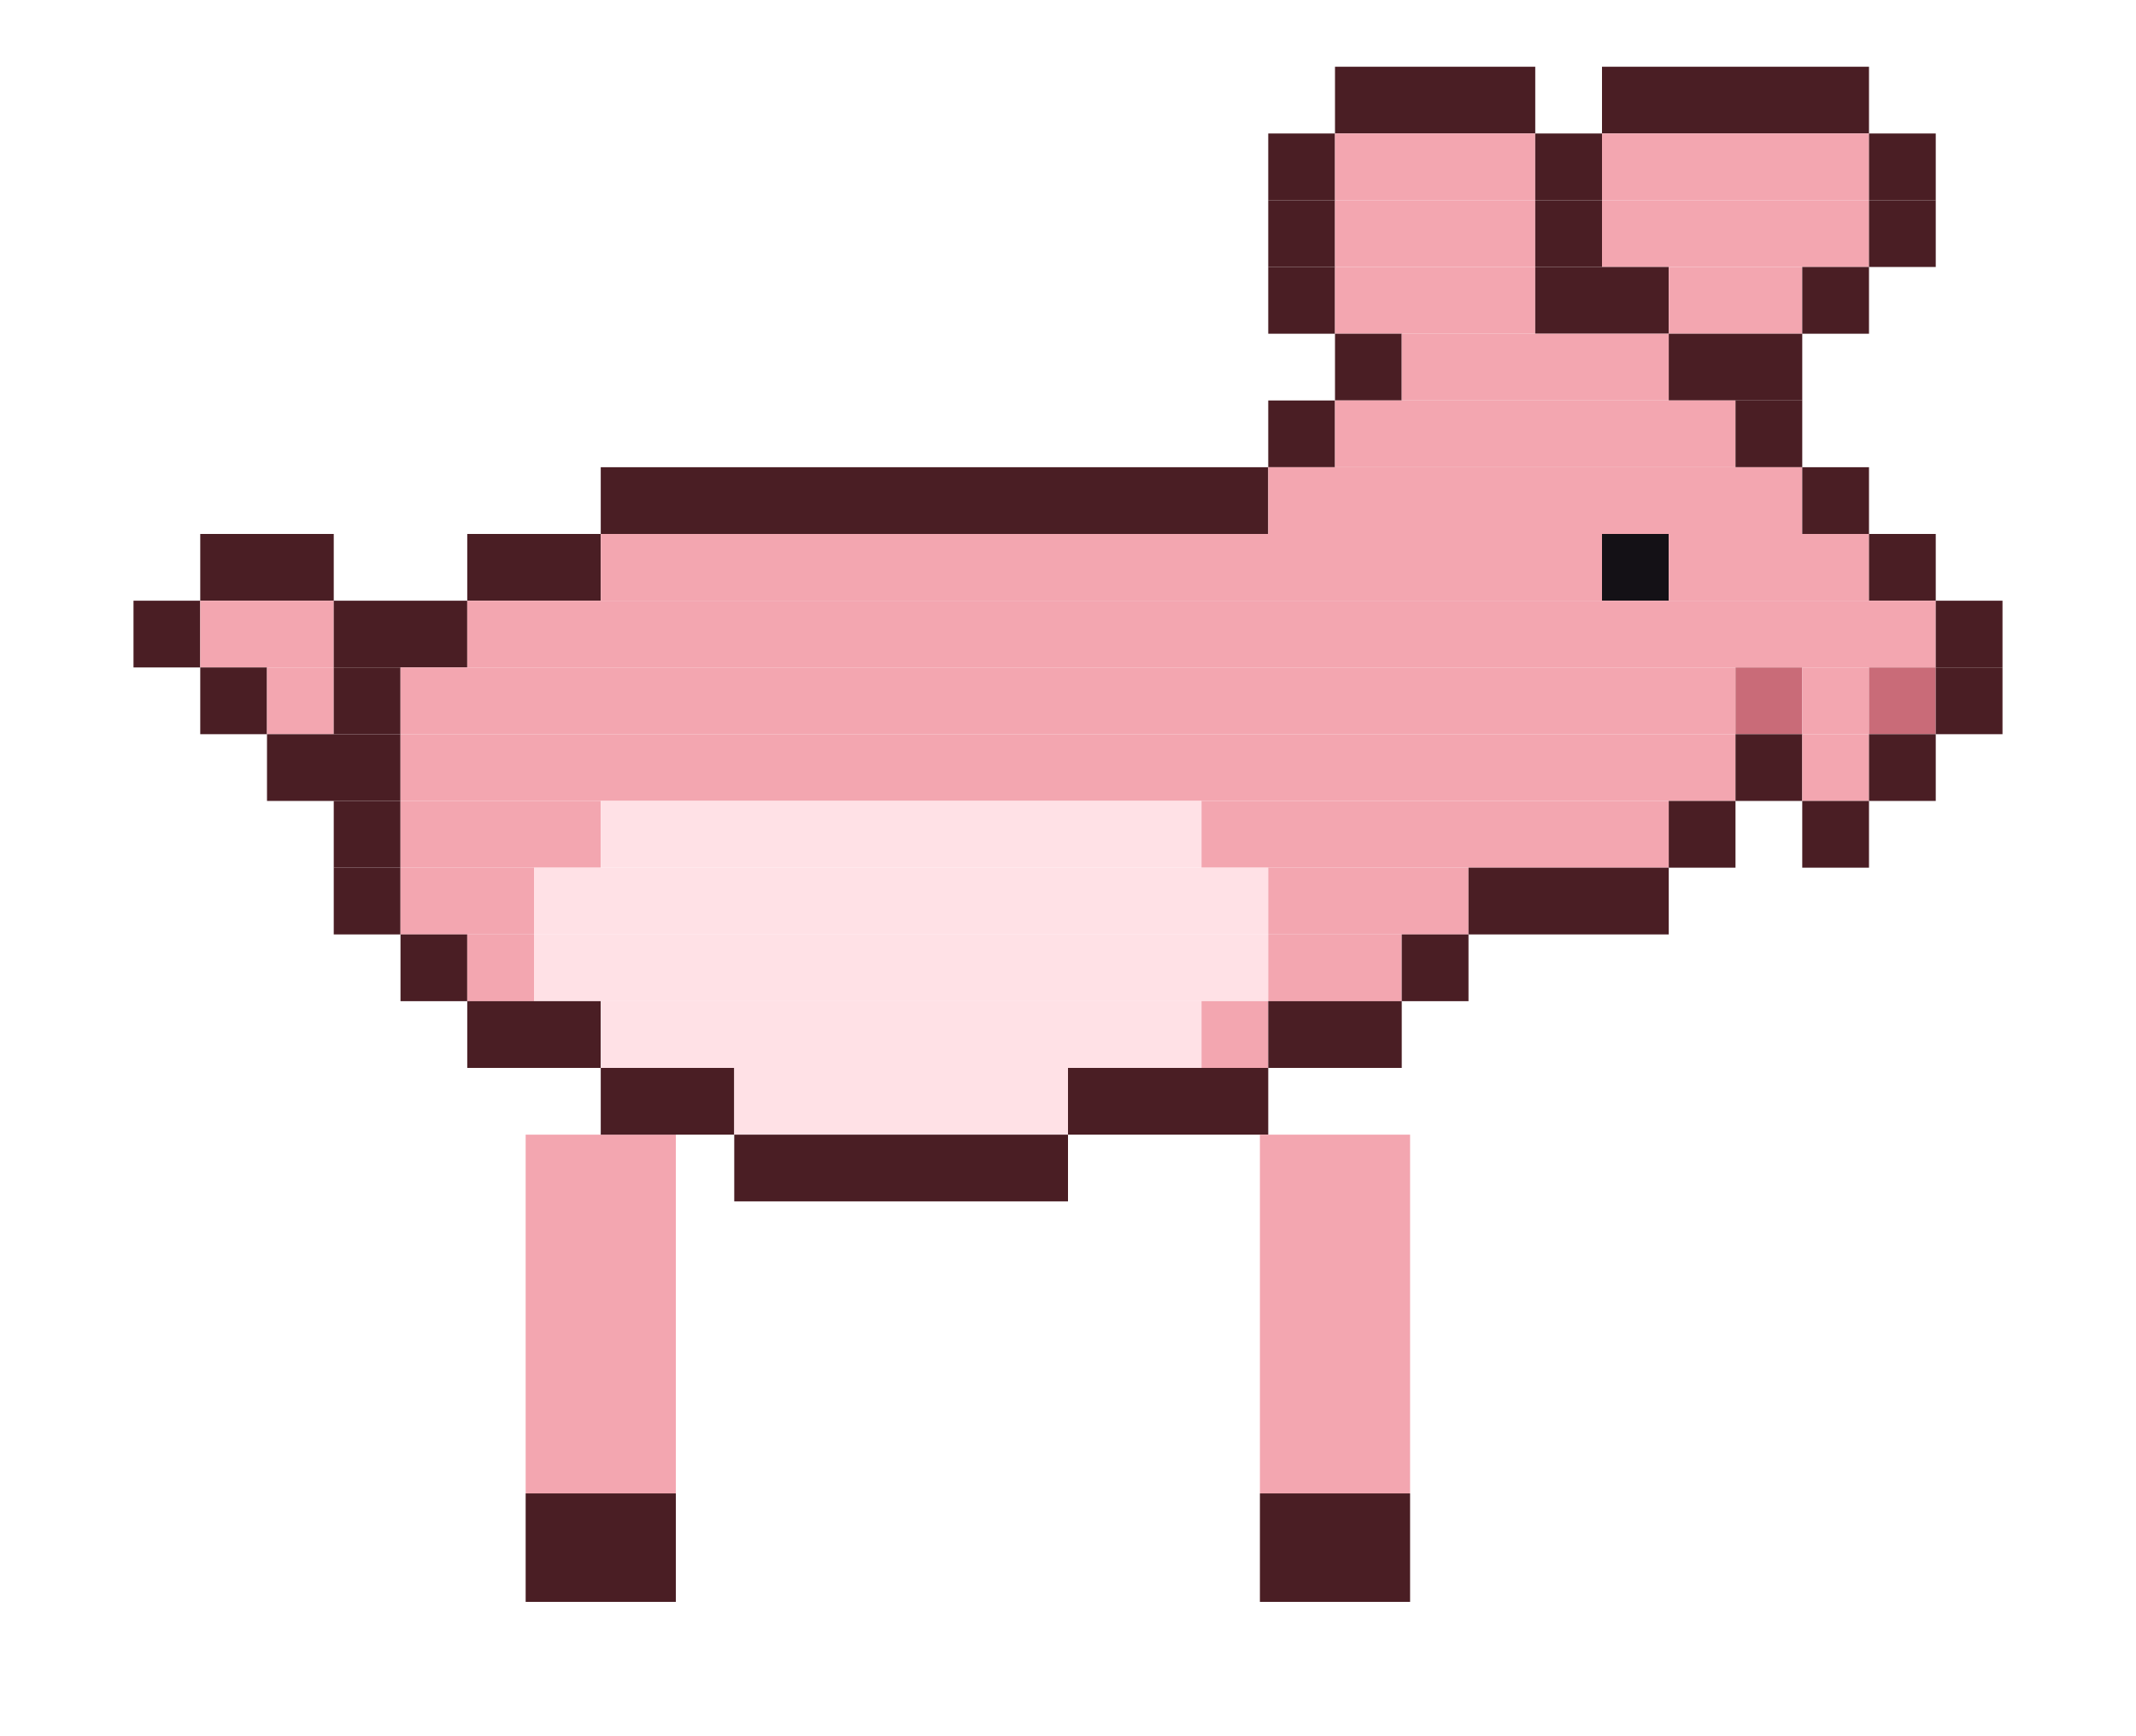
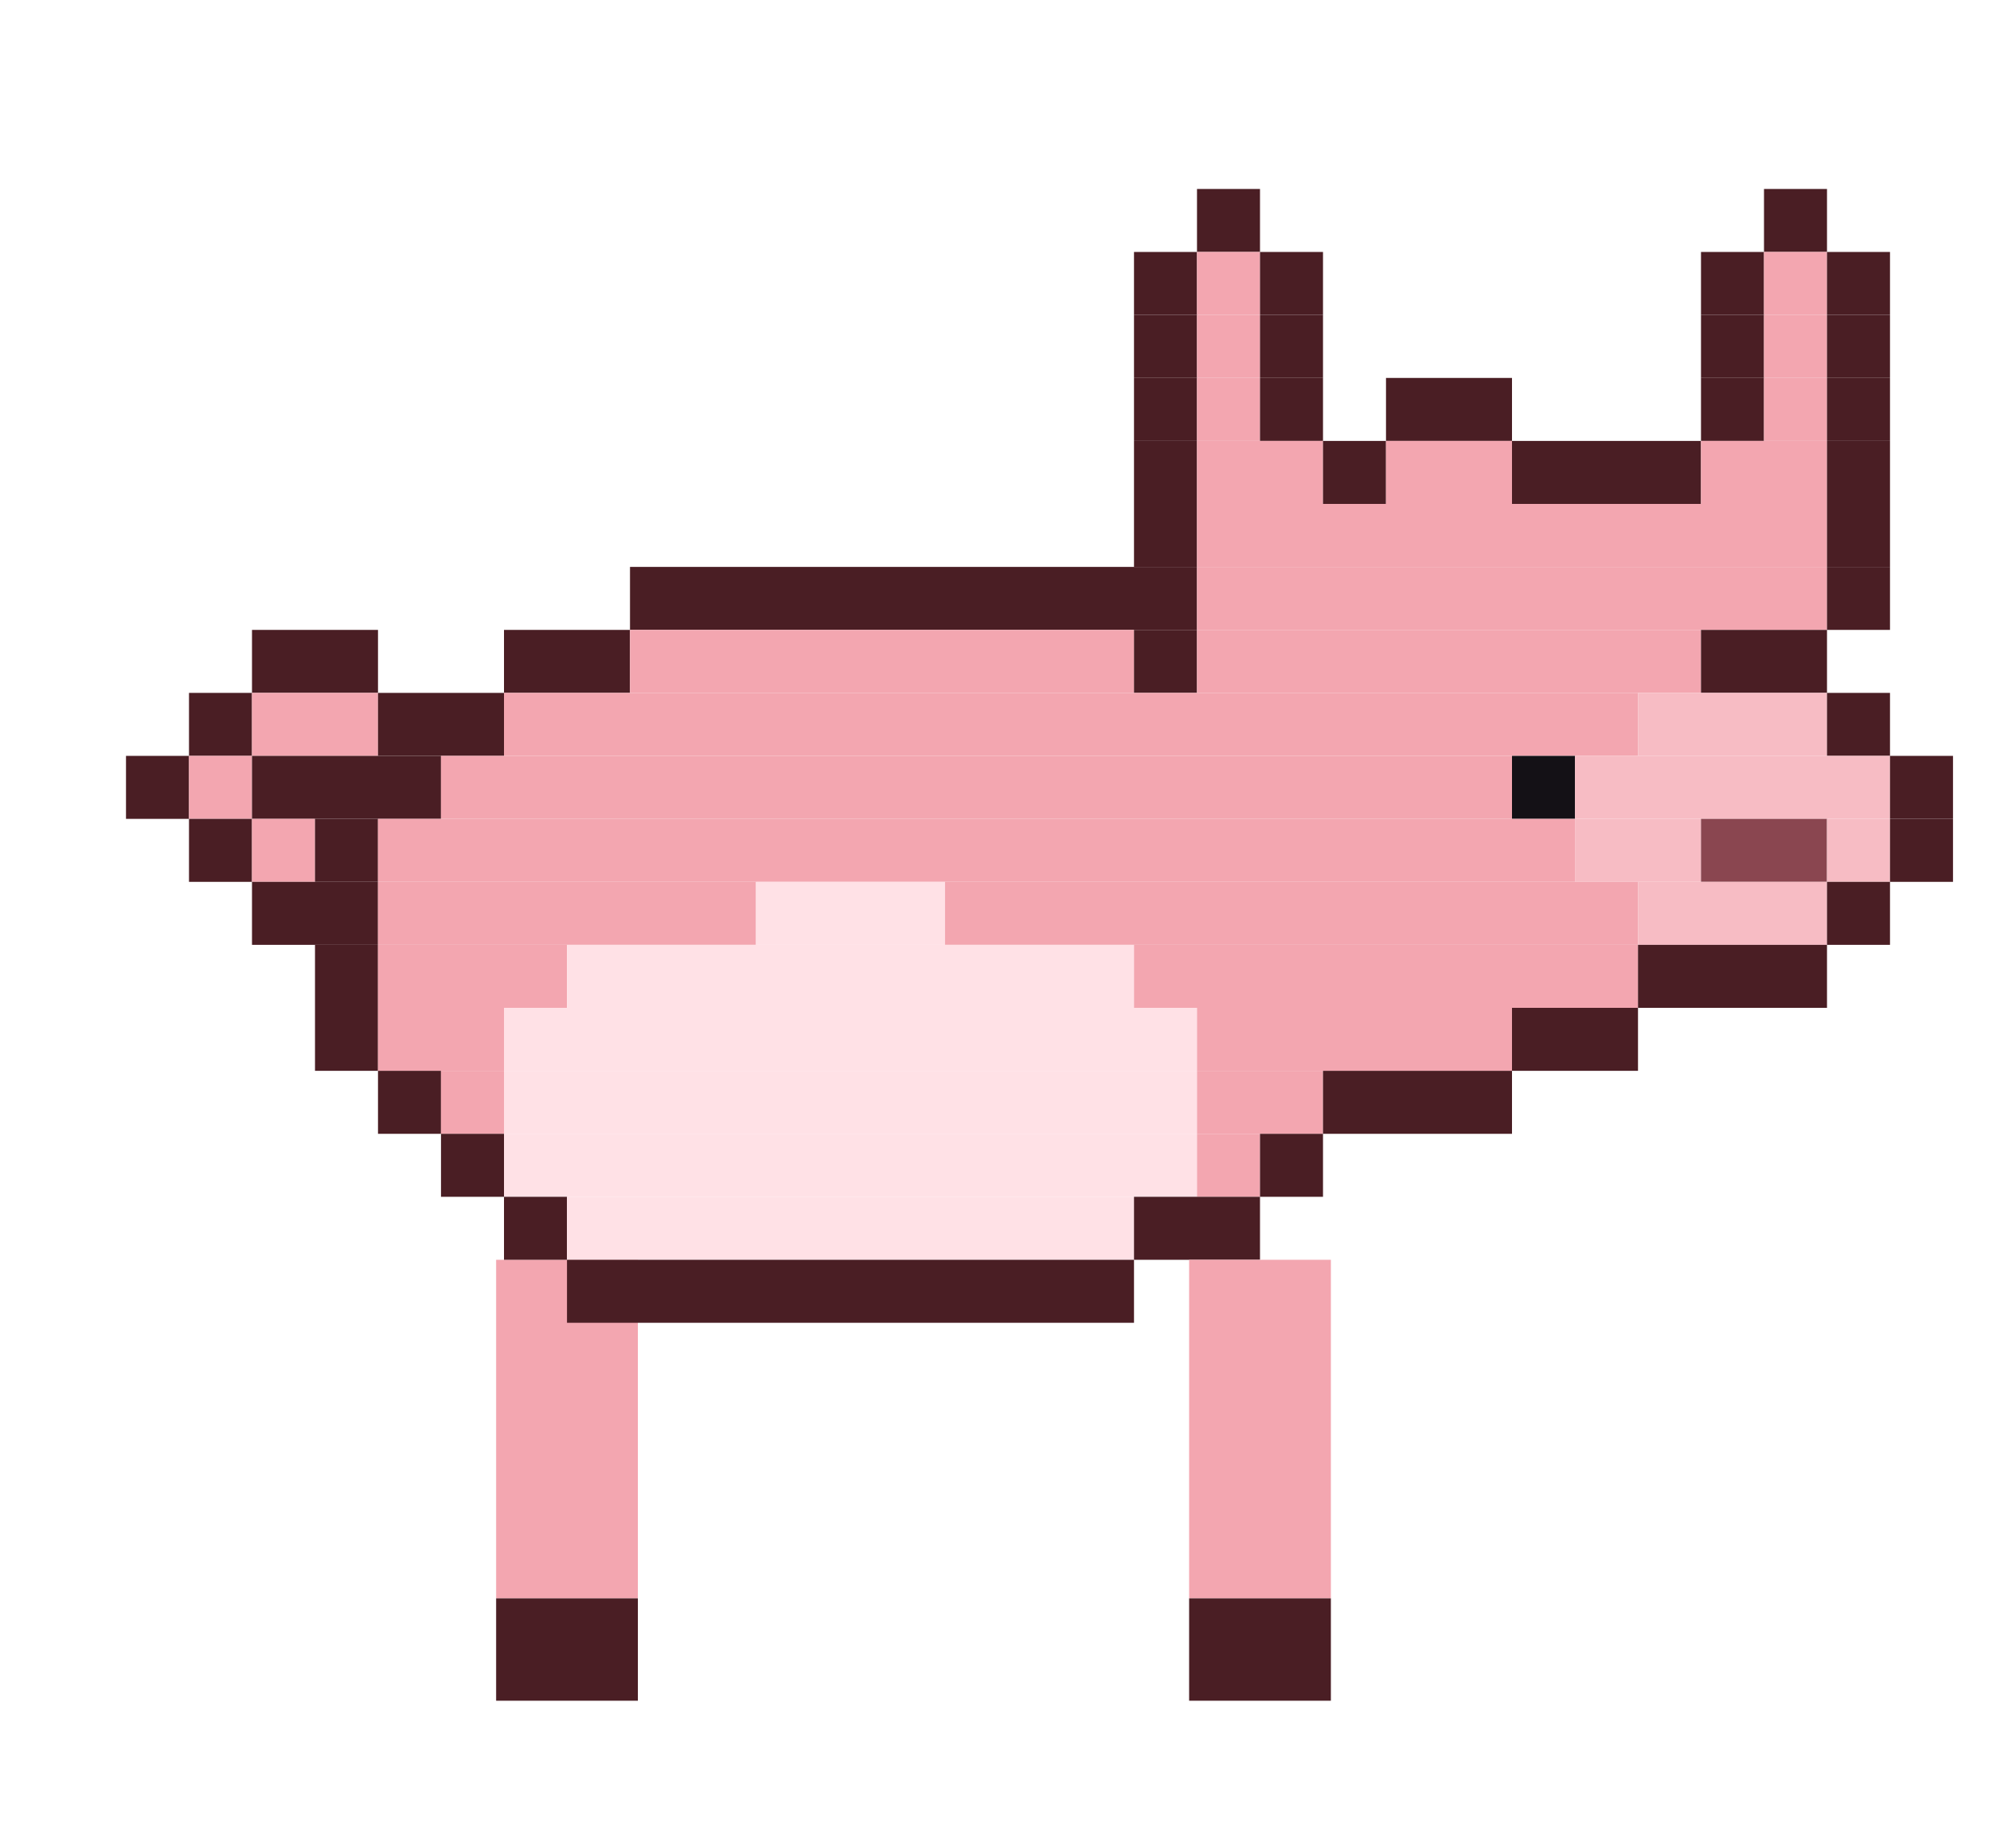
- <svg xmlns="http://www.w3.org/2000/svg" width="256" height="208" viewBox="0 0 256 208">
-   <g transform="rotate(0 72 136)">
-     <rect x="63" y="136" width="18" height="43" fill="#f3a6b0" />
-     <rect x="63" y="179" width="18" height="13" fill="#4a1e24" />
-     <animateTransform attributeName="transform" type="rotate" calcMode="discrete" values="18.0 72 136;5.9 72 136;-5.9 72 136;-18.0 72 136;-5.9 72 136;5.9 72 136" keyTimes="0;0.167;0.333;0.5;0.667;0.833" dur="1.2s" repeatCount="indefinite" />
+ <svg xmlns="http://www.w3.org/2000/svg" width="256" height="232" viewBox="0 0 256 232">
+   <g transform="rotate(0 72 160)">
+     <rect x="63" y="160" width="18" height="43" fill="#f3a6b0" />
+     <rect x="63" y="203" width="18" height="13" fill="#4a1e24" />
+     <animateTransform attributeName="transform" type="rotate" calcMode="discrete" values="18.0 72 160;5.9 72 160;-5.9 72 160;-18.0 72 160;-5.9 72 160;5.9 72 160" keyTimes="0;0.167;0.333;0.5;0.667;0.833" dur="1.2s" repeatCount="indefinite" />
  </g>
-   <rect x="160" y="8" width="24" height="8" fill="#4a1e24" />
-   <rect x="192" y="8" width="32" height="8" fill="#4a1e24" />
-   <rect x="152" y="16" width="8" height="8" fill="#4a1e24" />
-   <rect x="160" y="16" width="24" height="8" fill="#f3a6b0" />
-   <rect x="184" y="16" width="8" height="8" fill="#4a1e24" />
-   <rect x="192" y="16" width="32" height="8" fill="#f3a6b0" />
-   <rect x="224" y="16" width="8" height="8" fill="#4a1e24" />
  <rect x="152" y="24" width="8" height="8" fill="#4a1e24" />
-   <rect x="160" y="24" width="24" height="8" fill="#f3a6b0" />
-   <rect x="184" y="24" width="8" height="8" fill="#4a1e24" />
-   <rect x="192" y="24" width="32" height="8" fill="#f3a6b0" />
  <rect x="224" y="24" width="8" height="8" fill="#4a1e24" />
-   <rect x="152" y="32" width="8" height="8" fill="#4a1e24" />
-   <rect x="160" y="32" width="24" height="8" fill="#f3a6b0" />
-   <rect x="184" y="32" width="16" height="8" fill="#4a1e24" />
-   <rect x="200" y="32" width="16" height="8" fill="#f3a6b0" />
+   <rect x="144" y="32" width="8" height="8" fill="#4a1e24" />
+   <rect x="152" y="32" width="8" height="8" fill="#f3a6b0" />
+   <rect x="160" y="32" width="8" height="8" fill="#4a1e24" />
  <rect x="216" y="32" width="8" height="8" fill="#4a1e24" />
+   <rect x="224" y="32" width="8" height="8" fill="#f3a6b0" />
+   <rect x="232" y="32" width="8" height="8" fill="#4a1e24" />
+   <rect x="144" y="40" width="8" height="8" fill="#4a1e24" />
+   <rect x="152" y="40" width="8" height="8" fill="#f3a6b0" />
  <rect x="160" y="40" width="8" height="8" fill="#4a1e24" />
-   <rect x="168" y="40" width="32" height="8" fill="#f3a6b0" />
-   <rect x="200" y="40" width="16" height="8" fill="#4a1e24" />
-   <rect x="152" y="48" width="8" height="8" fill="#4a1e24" />
-   <rect x="160" y="48" width="48" height="8" fill="#f3a6b0" />
-   <rect x="208" y="48" width="8" height="8" fill="#4a1e24" />
-   <rect x="72" y="56" width="80" height="8" fill="#4a1e24" />
-   <rect x="152" y="56" width="64" height="8" fill="#f3a6b0" />
-   <rect x="216" y="56" width="8" height="8" fill="#4a1e24" />
-   <rect x="24" y="64" width="16" height="8" fill="#4a1e24" />
-   <rect x="56" y="64" width="16" height="8" fill="#4a1e24" />
-   <rect x="72" y="64" width="120" height="8" fill="#f3a6b0" />
-   <rect x="192" y="64" width="8" height="8" fill="#141116" />
-   <rect x="200" y="64" width="24" height="8" fill="#f3a6b0" />
-   <rect x="224" y="64" width="8" height="8" fill="#4a1e24" />
-   <rect x="16" y="72" width="8" height="8" fill="#4a1e24" />
-   <rect x="24" y="72" width="16" height="8" fill="#f3a6b0" />
-   <rect x="40" y="72" width="16" height="8" fill="#4a1e24" />
-   <rect x="56" y="72" width="176" height="8" fill="#f3a6b0" />
+   <rect x="216" y="40" width="8" height="8" fill="#4a1e24" />
+   <rect x="224" y="40" width="8" height="8" fill="#f3a6b0" />
+   <rect x="232" y="40" width="8" height="8" fill="#4a1e24" />
+   <rect x="144" y="48" width="8" height="8" fill="#4a1e24" />
+   <rect x="152" y="48" width="8" height="8" fill="#f3a6b0" />
+   <rect x="160" y="48" width="8" height="8" fill="#4a1e24" />
+   <rect x="176" y="48" width="16" height="8" fill="#4a1e24" />
+   <rect x="216" y="48" width="8" height="8" fill="#4a1e24" />
+   <rect x="224" y="48" width="8" height="8" fill="#f3a6b0" />
+   <rect x="232" y="48" width="8" height="8" fill="#4a1e24" />
+   <rect x="144" y="56" width="8" height="8" fill="#4a1e24" />
+   <rect x="152" y="56" width="16" height="8" fill="#f3a6b0" />
+   <rect x="168" y="56" width="8" height="8" fill="#4a1e24" />
+   <rect x="176" y="56" width="16" height="8" fill="#f3a6b0" />
+   <rect x="192" y="56" width="24" height="8" fill="#4a1e24" />
+   <rect x="216" y="56" width="16" height="8" fill="#f3a6b0" />
+   <rect x="232" y="56" width="8" height="8" fill="#4a1e24" />
+   <rect x="144" y="64" width="8" height="8" fill="#4a1e24" />
+   <rect x="152" y="64" width="80" height="8" fill="#f3a6b0" />
+   <rect x="232" y="64" width="8" height="8" fill="#4a1e24" />
+   <rect x="80" y="72" width="72" height="8" fill="#4a1e24" />
+   <rect x="152" y="72" width="80" height="8" fill="#f3a6b0" />
  <rect x="232" y="72" width="8" height="8" fill="#4a1e24" />
-   <rect x="24" y="80" width="8" height="8" fill="#4a1e24" />
-   <rect x="32" y="80" width="8" height="8" fill="#f3a6b0" />
-   <rect x="40" y="80" width="8" height="8" fill="#4a1e24" />
-   <rect x="48" y="80" width="160" height="8" fill="#f3a6b0" />
-   <rect x="208" y="80" width="8" height="8" fill="#c96b78" />
-   <rect x="216" y="80" width="8" height="8" fill="#f3a6b0" />
-   <rect x="224" y="80" width="8" height="8" fill="#c96b78" />
-   <rect x="232" y="80" width="8" height="8" fill="#4a1e24" />
-   <rect x="32" y="88" width="16" height="8" fill="#4a1e24" />
-   <rect x="48" y="88" width="160" height="8" fill="#f3a6b0" />
-   <rect x="208" y="88" width="8" height="8" fill="#4a1e24" />
-   <rect x="216" y="88" width="8" height="8" fill="#f3a6b0" />
-   <rect x="224" y="88" width="8" height="8" fill="#4a1e24" />
-   <rect x="40" y="96" width="8" height="8" fill="#4a1e24" />
-   <rect x="48" y="96" width="24" height="8" fill="#f3a6b0" />
-   <rect x="72" y="96" width="72" height="8" fill="#ffe1e6" />
-   <rect x="144" y="96" width="56" height="8" fill="#f3a6b0" />
-   <rect x="200" y="96" width="8" height="8" fill="#4a1e24" />
-   <rect x="216" y="96" width="8" height="8" fill="#4a1e24" />
+   <rect x="32" y="80" width="16" height="8" fill="#4a1e24" />
+   <rect x="64" y="80" width="16" height="8" fill="#4a1e24" />
+   <rect x="80" y="80" width="64" height="8" fill="#f3a6b0" />
+   <rect x="144" y="80" width="8" height="8" fill="#4a1e24" />
+   <rect x="152" y="80" width="64" height="8" fill="#f3a6b0" />
+   <rect x="216" y="80" width="16" height="8" fill="#4a1e24" />
+   <rect x="24" y="88" width="8" height="8" fill="#4a1e24" />
+   <rect x="32" y="88" width="16" height="8" fill="#f3a6b0" />
+   <rect x="48" y="88" width="16" height="8" fill="#4a1e24" />
+   <rect x="64" y="88" width="144" height="8" fill="#f3a6b0" />
+   <rect x="208" y="88" width="24" height="8" fill="#f7bcc4" />
+   <rect x="232" y="88" width="8" height="8" fill="#4a1e24" />
+   <rect x="16" y="96" width="8" height="8" fill="#4a1e24" />
+   <rect x="24" y="96" width="8" height="8" fill="#f3a6b0" />
+   <rect x="32" y="96" width="24" height="8" fill="#4a1e24" />
+   <rect x="56" y="96" width="136" height="8" fill="#f3a6b0" />
+   <rect x="192" y="96" width="8" height="8" fill="#141116" />
+   <rect x="200" y="96" width="40" height="8" fill="#f7bcc4" />
+   <rect x="240" y="96" width="8" height="8" fill="#4a1e24" />
+   <rect x="24" y="104" width="8" height="8" fill="#4a1e24" />
+   <rect x="32" y="104" width="8" height="8" fill="#f3a6b0" />
  <rect x="40" y="104" width="8" height="8" fill="#4a1e24" />
-   <rect x="48" y="104" width="16" height="8" fill="#f3a6b0" />
-   <rect x="64" y="104" width="88" height="8" fill="#ffe1e6" />
-   <rect x="152" y="104" width="24" height="8" fill="#f3a6b0" />
-   <rect x="176" y="104" width="24" height="8" fill="#4a1e24" />
-   <rect x="48" y="112" width="8" height="8" fill="#4a1e24" />
-   <rect x="56" y="112" width="8" height="8" fill="#f3a6b0" />
-   <rect x="64" y="112" width="88" height="8" fill="#ffe1e6" />
-   <rect x="152" y="112" width="16" height="8" fill="#f3a6b0" />
-   <rect x="168" y="112" width="8" height="8" fill="#4a1e24" />
-   <rect x="56" y="120" width="16" height="8" fill="#4a1e24" />
+   <rect x="48" y="104" width="152" height="8" fill="#f3a6b0" />
+   <rect x="200" y="104" width="16" height="8" fill="#f7bcc4" />
+   <rect x="216" y="104" width="16" height="8" fill="#8a4650" />
+   <rect x="232" y="104" width="8" height="8" fill="#f7bcc4" />
+   <rect x="240" y="104" width="8" height="8" fill="#4a1e24" />
+   <rect x="32" y="112" width="16" height="8" fill="#4a1e24" />
+   <rect x="48" y="112" width="48" height="8" fill="#f3a6b0" />
+   <rect x="96" y="112" width="24" height="8" fill="#ffe1e6" />
+   <rect x="120" y="112" width="88" height="8" fill="#f3a6b0" />
+   <rect x="208" y="112" width="24" height="8" fill="#f7bcc4" />
+   <rect x="232" y="112" width="8" height="8" fill="#4a1e24" />
+   <rect x="40" y="120" width="8" height="8" fill="#4a1e24" />
+   <rect x="48" y="120" width="24" height="8" fill="#f3a6b0" />
  <rect x="72" y="120" width="72" height="8" fill="#ffe1e6" />
-   <rect x="144" y="120" width="8" height="8" fill="#f3a6b0" />
-   <rect x="152" y="120" width="16" height="8" fill="#4a1e24" />
-   <rect x="72" y="128" width="16" height="8" fill="#4a1e24" />
-   <rect x="88" y="128" width="40" height="8" fill="#ffe1e6" />
-   <rect x="128" y="128" width="24" height="8" fill="#4a1e24" />
-   <rect x="88" y="136" width="40" height="8" fill="#4a1e24" />
-   <g transform="rotate(0 160 136)">
-     <rect x="151" y="136" width="18" height="43" fill="#f3a6b0" />
-     <rect x="151" y="179" width="18" height="13" fill="#4a1e24" />
-     <animateTransform attributeName="transform" type="rotate" calcMode="discrete" values="-18.0 160 136;-5.9 160 136;5.9 160 136;18.0 160 136;5.9 160 136;-5.9 160 136" keyTimes="0;0.167;0.333;0.5;0.667;0.833" dur="1.2s" repeatCount="indefinite" />
+   <rect x="144" y="120" width="64" height="8" fill="#f3a6b0" />
+   <rect x="208" y="120" width="24" height="8" fill="#4a1e24" />
+   <rect x="40" y="128" width="8" height="8" fill="#4a1e24" />
+   <rect x="48" y="128" width="16" height="8" fill="#f3a6b0" />
+   <rect x="64" y="128" width="88" height="8" fill="#ffe1e6" />
+   <rect x="152" y="128" width="40" height="8" fill="#f3a6b0" />
+   <rect x="192" y="128" width="16" height="8" fill="#4a1e24" />
+   <rect x="48" y="136" width="8" height="8" fill="#4a1e24" />
+   <rect x="56" y="136" width="8" height="8" fill="#f3a6b0" />
+   <rect x="64" y="136" width="88" height="8" fill="#ffe1e6" />
+   <rect x="152" y="136" width="16" height="8" fill="#f3a6b0" />
+   <rect x="168" y="136" width="24" height="8" fill="#4a1e24" />
+   <rect x="56" y="144" width="8" height="8" fill="#4a1e24" />
+   <rect x="64" y="144" width="88" height="8" fill="#ffe1e6" />
+   <rect x="152" y="144" width="8" height="8" fill="#f3a6b0" />
+   <rect x="160" y="144" width="8" height="8" fill="#4a1e24" />
+   <rect x="64" y="152" width="8" height="8" fill="#4a1e24" />
+   <rect x="72" y="152" width="72" height="8" fill="#ffe1e6" />
+   <rect x="144" y="152" width="16" height="8" fill="#4a1e24" />
+   <rect x="72" y="160" width="72" height="8" fill="#4a1e24" />
+   <g transform="rotate(0 160 160)">
+     <rect x="151" y="160" width="18" height="43" fill="#f3a6b0" />
+     <rect x="151" y="203" width="18" height="13" fill="#4a1e24" />
+     <animateTransform attributeName="transform" type="rotate" calcMode="discrete" values="-18.0 160 160;-5.9 160 160;5.9 160 160;18.0 160 160;5.9 160 160;-5.9 160 160" keyTimes="0;0.167;0.333;0.5;0.667;0.833" dur="1.2s" repeatCount="indefinite" />
  </g>
</svg>
